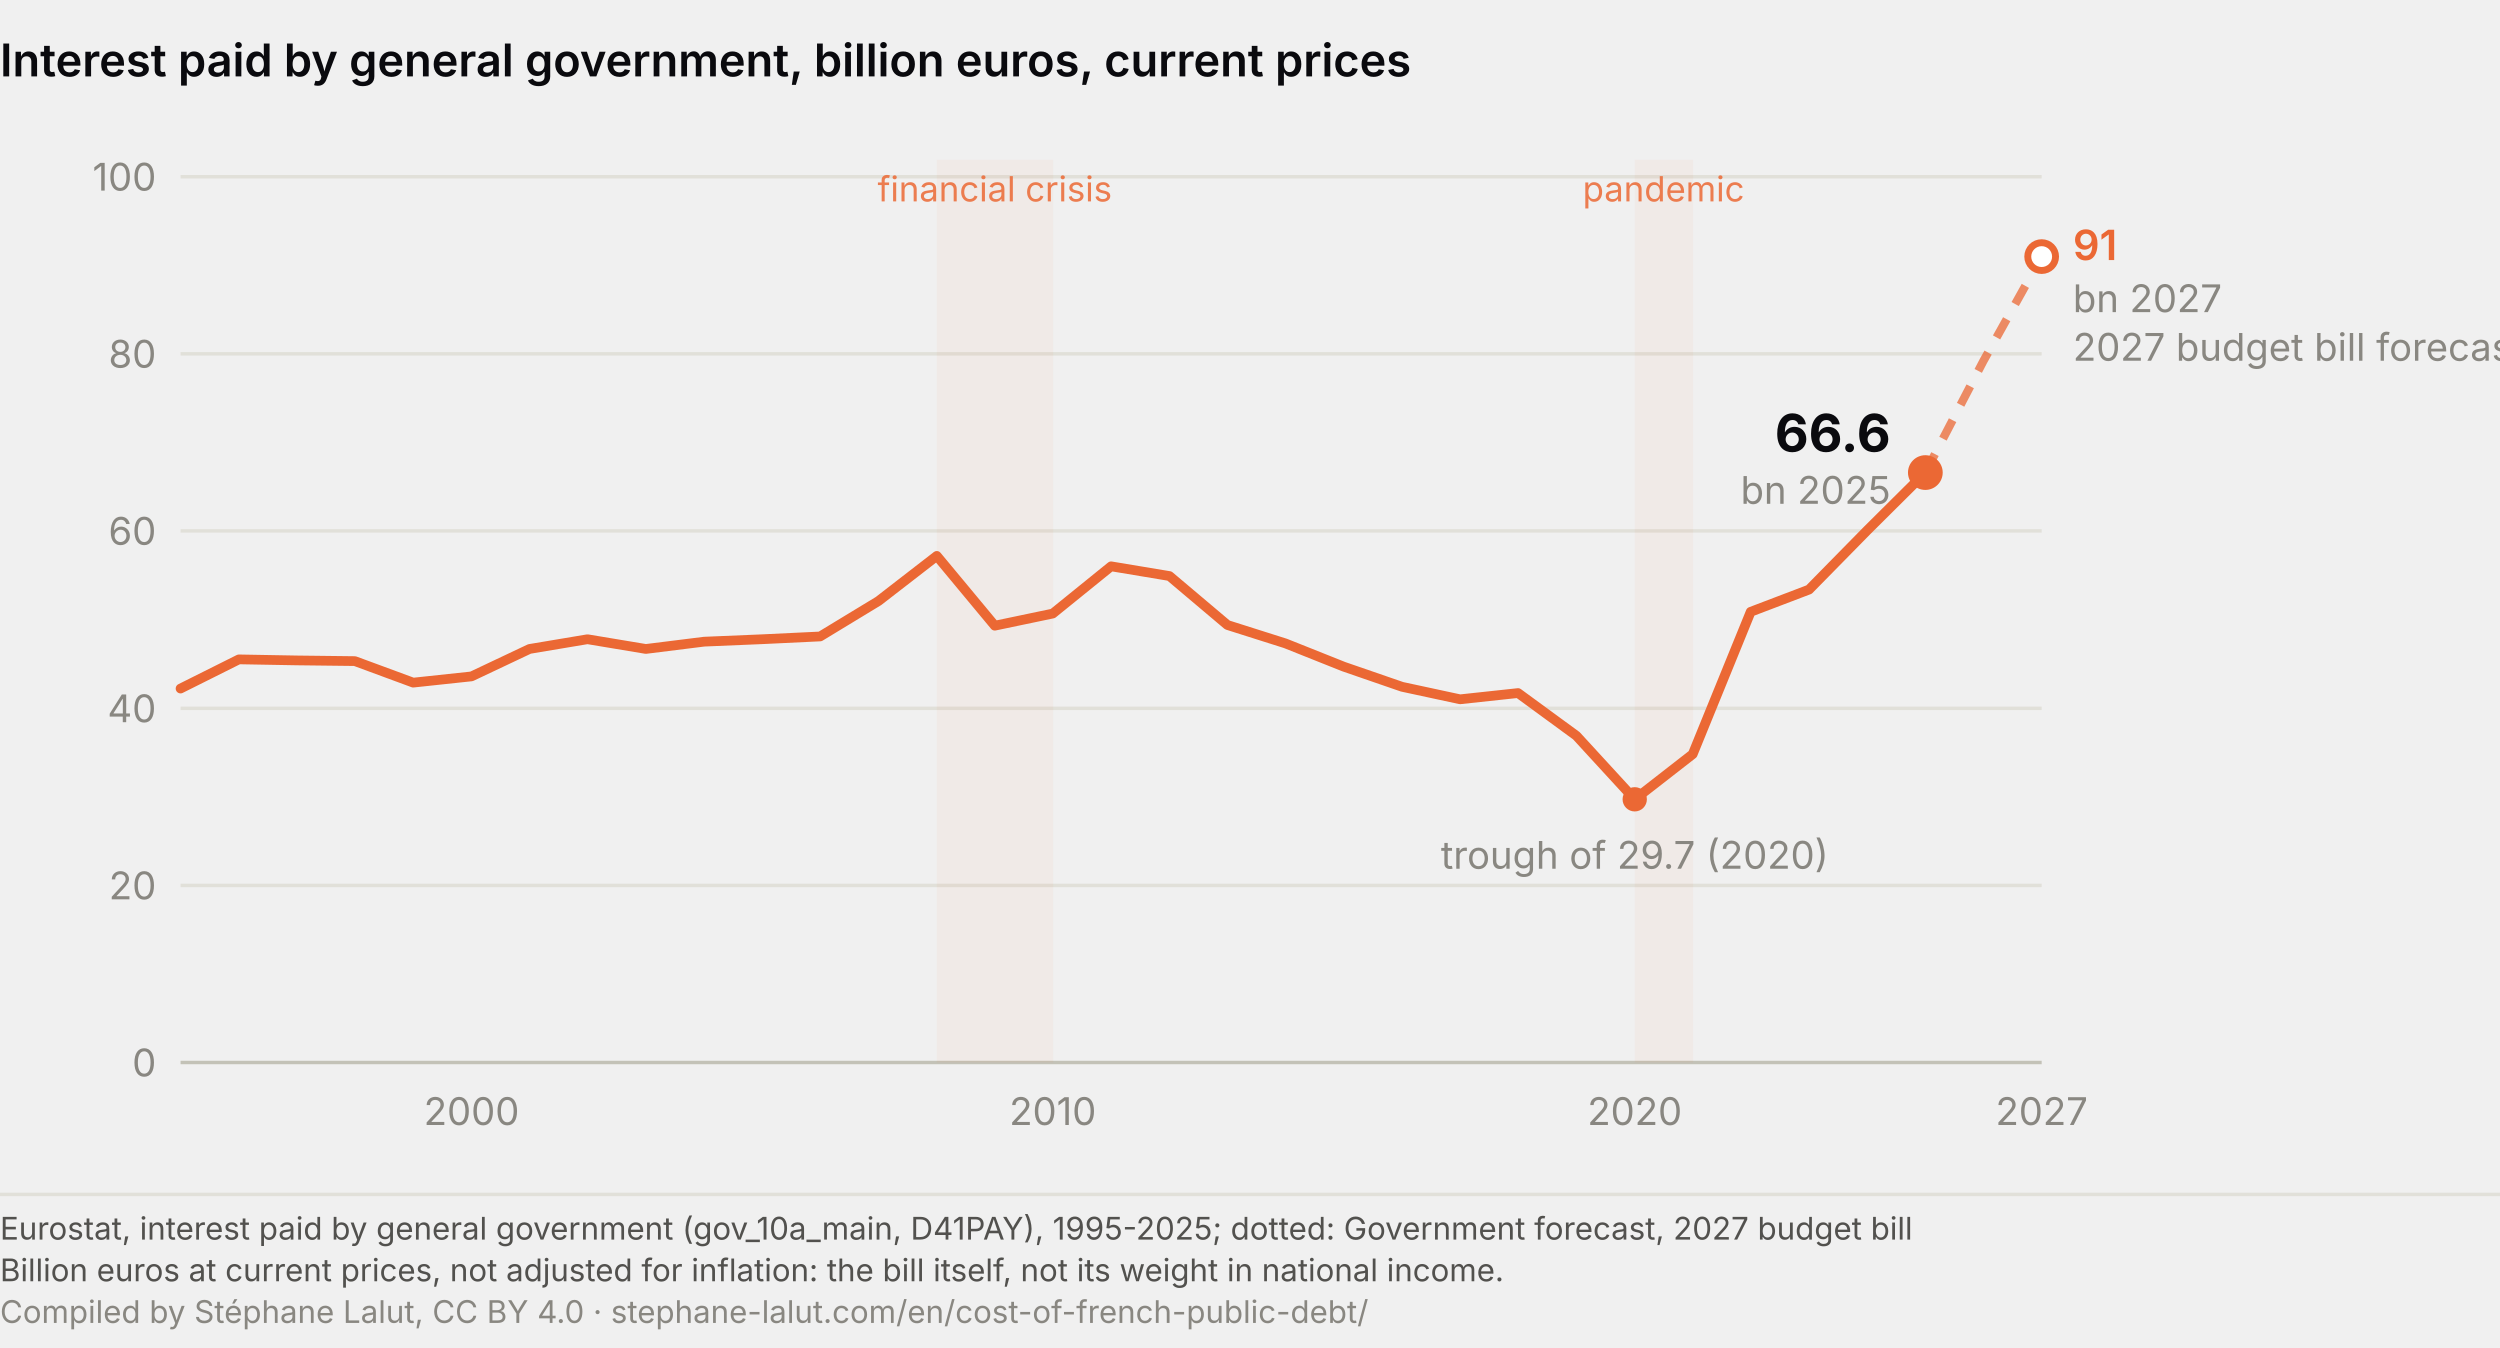
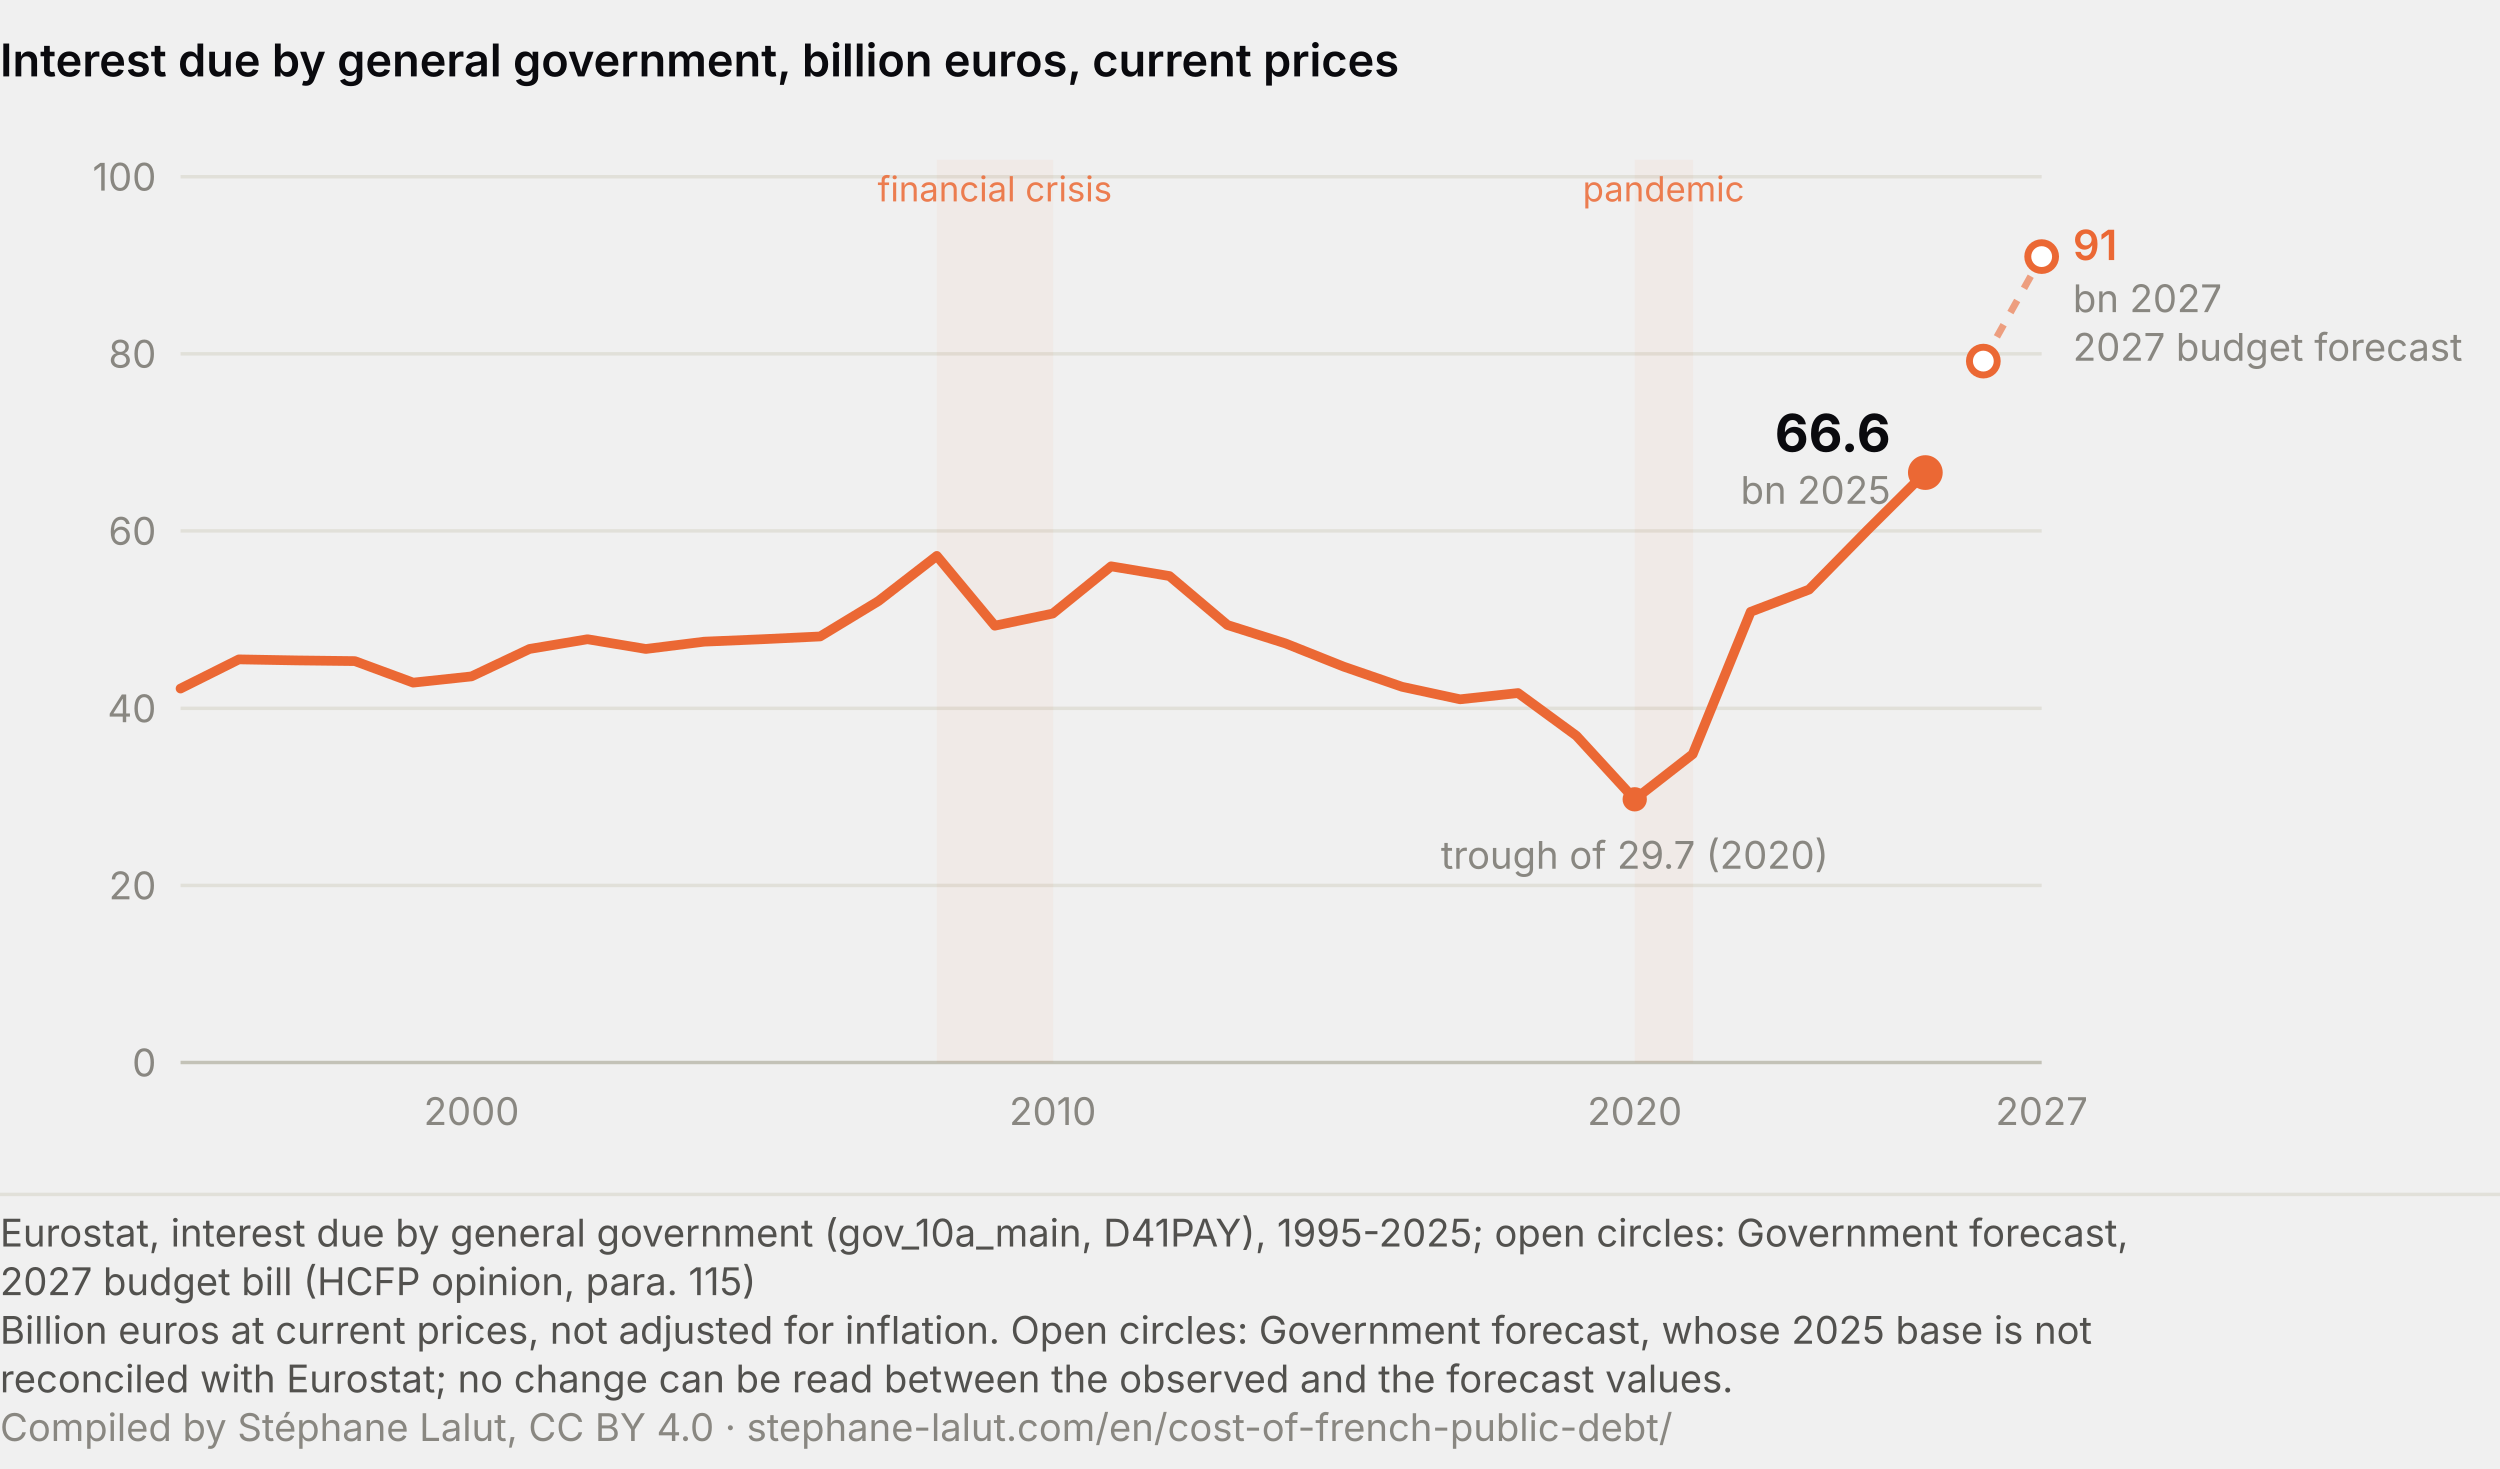
- <svg xmlns="http://www.w3.org/2000/svg" viewBox="0 0 720 388" role="img" aria-labelledby="ch-t ch-d" font-family="system-ui, -apple-system, Segoe UI, sans-serif">
-   <text x="0" y="22" font-size="13" font-weight="600" fill="#0A0A0E">Interest paid by general government, billion euros, current prices</text>
+ <svg xmlns="http://www.w3.org/2000/svg" viewBox="0 0 720 423" role="img" aria-labelledby="ch-t ch-d" font-family="system-ui, -apple-system, Segoe UI, sans-serif">
+   <text x="0" y="22" font-size="13" font-weight="600" fill="#0A0A0E">Interest due by general government, billion euros, current prices</text>
  <line x1="52.0" y1="306.0" x2="588.0" y2="306.0" stroke="#c3c2b7" stroke-width="1" />
  <text x="45.0" y="310.0" font-size="11" fill="#898781" text-anchor="end">0</text>
  <line x1="52.0" y1="255.0" x2="588.0" y2="255.0" stroke="#e1e0d9" stroke-width="1" />
  <text x="45.0" y="259.0" font-size="11" fill="#898781" text-anchor="end">20</text>
  <line x1="52.0" y1="204.0" x2="588.0" y2="204.0" stroke="#e1e0d9" stroke-width="1" />
  <text x="45.0" y="208.0" font-size="11" fill="#898781" text-anchor="end">40</text>
  <line x1="52.0" y1="152.9" x2="588.0" y2="152.9" stroke="#e1e0d9" stroke-width="1" />
  <text x="45.0" y="156.9" font-size="11" fill="#898781" text-anchor="end">60</text>
  <line x1="52.0" y1="101.9" x2="588.0" y2="101.9" stroke="#e1e0d9" stroke-width="1" />
  <text x="45.0" y="105.9" font-size="11" fill="#898781" text-anchor="end">80</text>
  <line x1="52.0" y1="50.9" x2="588.0" y2="50.9" stroke="#e1e0d9" stroke-width="1" />
  <text x="45.0" y="54.9" font-size="11" fill="#898781" text-anchor="end">100</text>
  <text x="135.8" y="324.0" font-size="11" fill="#898781" text-anchor="middle">2000</text>
  <text x="303.2" y="324.0" font-size="11" fill="#898781" text-anchor="middle">2010</text>
  <text x="470.8" y="324.0" font-size="11" fill="#898781" text-anchor="middle">2020</text>
  <text x="588.0" y="324.0" font-size="11" fill="#898781" text-anchor="middle">2027</text>
  <rect x="269.8" y="46.0" width="33.5" height="260.0" fill="#eb6834" opacity="0.05" />
  <text x="286.5" y="58.0" font-size="10" fill="#eb6834" text-anchor="middle" opacity="0.85">financial crisis</text>
  <rect x="470.8" y="46.0" width="16.8" height="260.0" fill="#eb6834" opacity="0.05" />
  <text x="479.1" y="58.0" font-size="10" fill="#eb6834" text-anchor="middle" opacity="0.85">pandemic</text>
  <path d="M52.0,198.3 L68.8,189.9 L85.5,190.2 L102.2,190.4 L119.0,196.6 L135.8,194.8 L152.5,186.9 L169.2,184.1 L186.0,186.9 L202.8,184.8 L219.5,184.1 L236.2,183.3 L253.0,173.1 L269.8,160.1 L286.5,180.2 L303.2,176.7 L320.0,163.1 L336.8,165.9 L353.5,180.0 L370.2,185.3 L387.0,192.0 L403.8,197.8 L420.5,201.4 L437.2,199.6 L454.0,211.9 L470.8,230.2 L487.5,217.2 L504.2,176.2 L521.0,169.8 L537.8,152.7 L554.5,136.1" fill="none" stroke="#eb6834" stroke-width="2.8" stroke-linecap="round" stroke-linejoin="round" />
  <circle cx="470.8" cy="230.2" r="3.5" fill="#eb6834" />
  <text x="470.8" y="250.2" font-size="11" fill="#898781" text-anchor="middle">trough of 29.7 (2020)</text>
-   <path d="M554.5,136.1 L571.2,104.0 L588.0,73.9" fill="none" stroke="#eb6834" stroke-width="2.4" stroke-dasharray="6 5" stroke-linejoin="round" opacity="0.75" />
+   <path d="M571.2,104.0 L588.0,73.9" fill="none" stroke="#eb6834" stroke-width="2" stroke-dasharray="4 4" opacity="0.6" />
+   <circle cx="571.2" cy="104.0" r="4" fill="#ffffff" stroke="#eb6834" stroke-width="2" />
  <circle cx="588.0" cy="73.9" r="4" fill="#ffffff" stroke="#eb6834" stroke-width="2" />
  <text x="597.0" y="74.9" font-size="12" font-weight="600" fill="#eb6834">91</text>
  <text x="597.0" y="89.9" font-size="11" fill="#898781">bn 2027</text>
-   <text x="597.0" y="103.9" font-size="11" fill="#898781">2027 budget bill forecast</text>
+   <text x="597.0" y="103.9" font-size="11" fill="#898781">2027 budget forecast</text>
  <circle cx="554.5" cy="136.1" r="5" fill="#eb6834" />
  <text x="544.5" y="130.1" font-size="15" font-weight="700" fill="#0A0A0E" text-anchor="end">66.6</text>
  <text x="544.5" y="145.1" font-size="11" fill="#898781" text-anchor="end">bn 2025</text>
-   <line x1="0" y1="344.0" x2="720" y2="344.0" stroke="#e1e0d9" stroke-width="1" />
-   <text x="0" y="357.0" font-family="system-ui, -apple-system, Segoe UI, sans-serif" font-size="9" fill="#52514e">Eurostat, interest paid by general government (gov_10a_main, D41PAY), 1995-2025; dotted: Government forecast, 2027 budget bill</text>
-   <text x="0" y="369.0" font-family="system-ui, -apple-system, Segoe UI, sans-serif" font-size="9" fill="#52514e">Billion euros at current prices, not adjusted for inflation: the bill itself, not its weight in national income.</text>
-   <text x="0" y="381.0" font-family="system-ui, -apple-system, Segoe UI, sans-serif" font-size="9" fill="#898781">Compiled by Stéphane Lalut, CC BY 4.0 · stephane-lalut.com/en/cost-of-french-public-debt/</text>
+   <line x1="0" y1="344.0" x2="720" y2="344.0" stroke="#e1e0d9" />
+   <text class="pied-source" x="0" y="359.0" font-size="11" fill="#52514e">Eurostat, interest due by general government (gov_10a_main, D41PAY), 1995-2025; open circles: Government forecast,</text>
+   <text class="pied-source" x="0" y="373.0" font-size="11" fill="#52514e">2027 budget bill (HCFP opinion, para. 115)</text>
+   <text class="pied-note" x="0" y="387.0" font-size="11" fill="#52514e">Billion euros at current prices, not adjusted for inflation. Open circles: Government forecast, whose 2025 base is not</text>
+   <text class="pied-note" x="0" y="401.0" font-size="11" fill="#52514e">reconciled with Eurostat; no change can be read between the observed and the forecast values.</text>
+   <text class="pied-licence" x="0" y="415.0" font-size="11" fill="#898781">Compiled by Stéphane Lalut, CC BY 4.0 · stephane-lalut.com/en/cost-of-french-public-debt/</text>
</svg>
